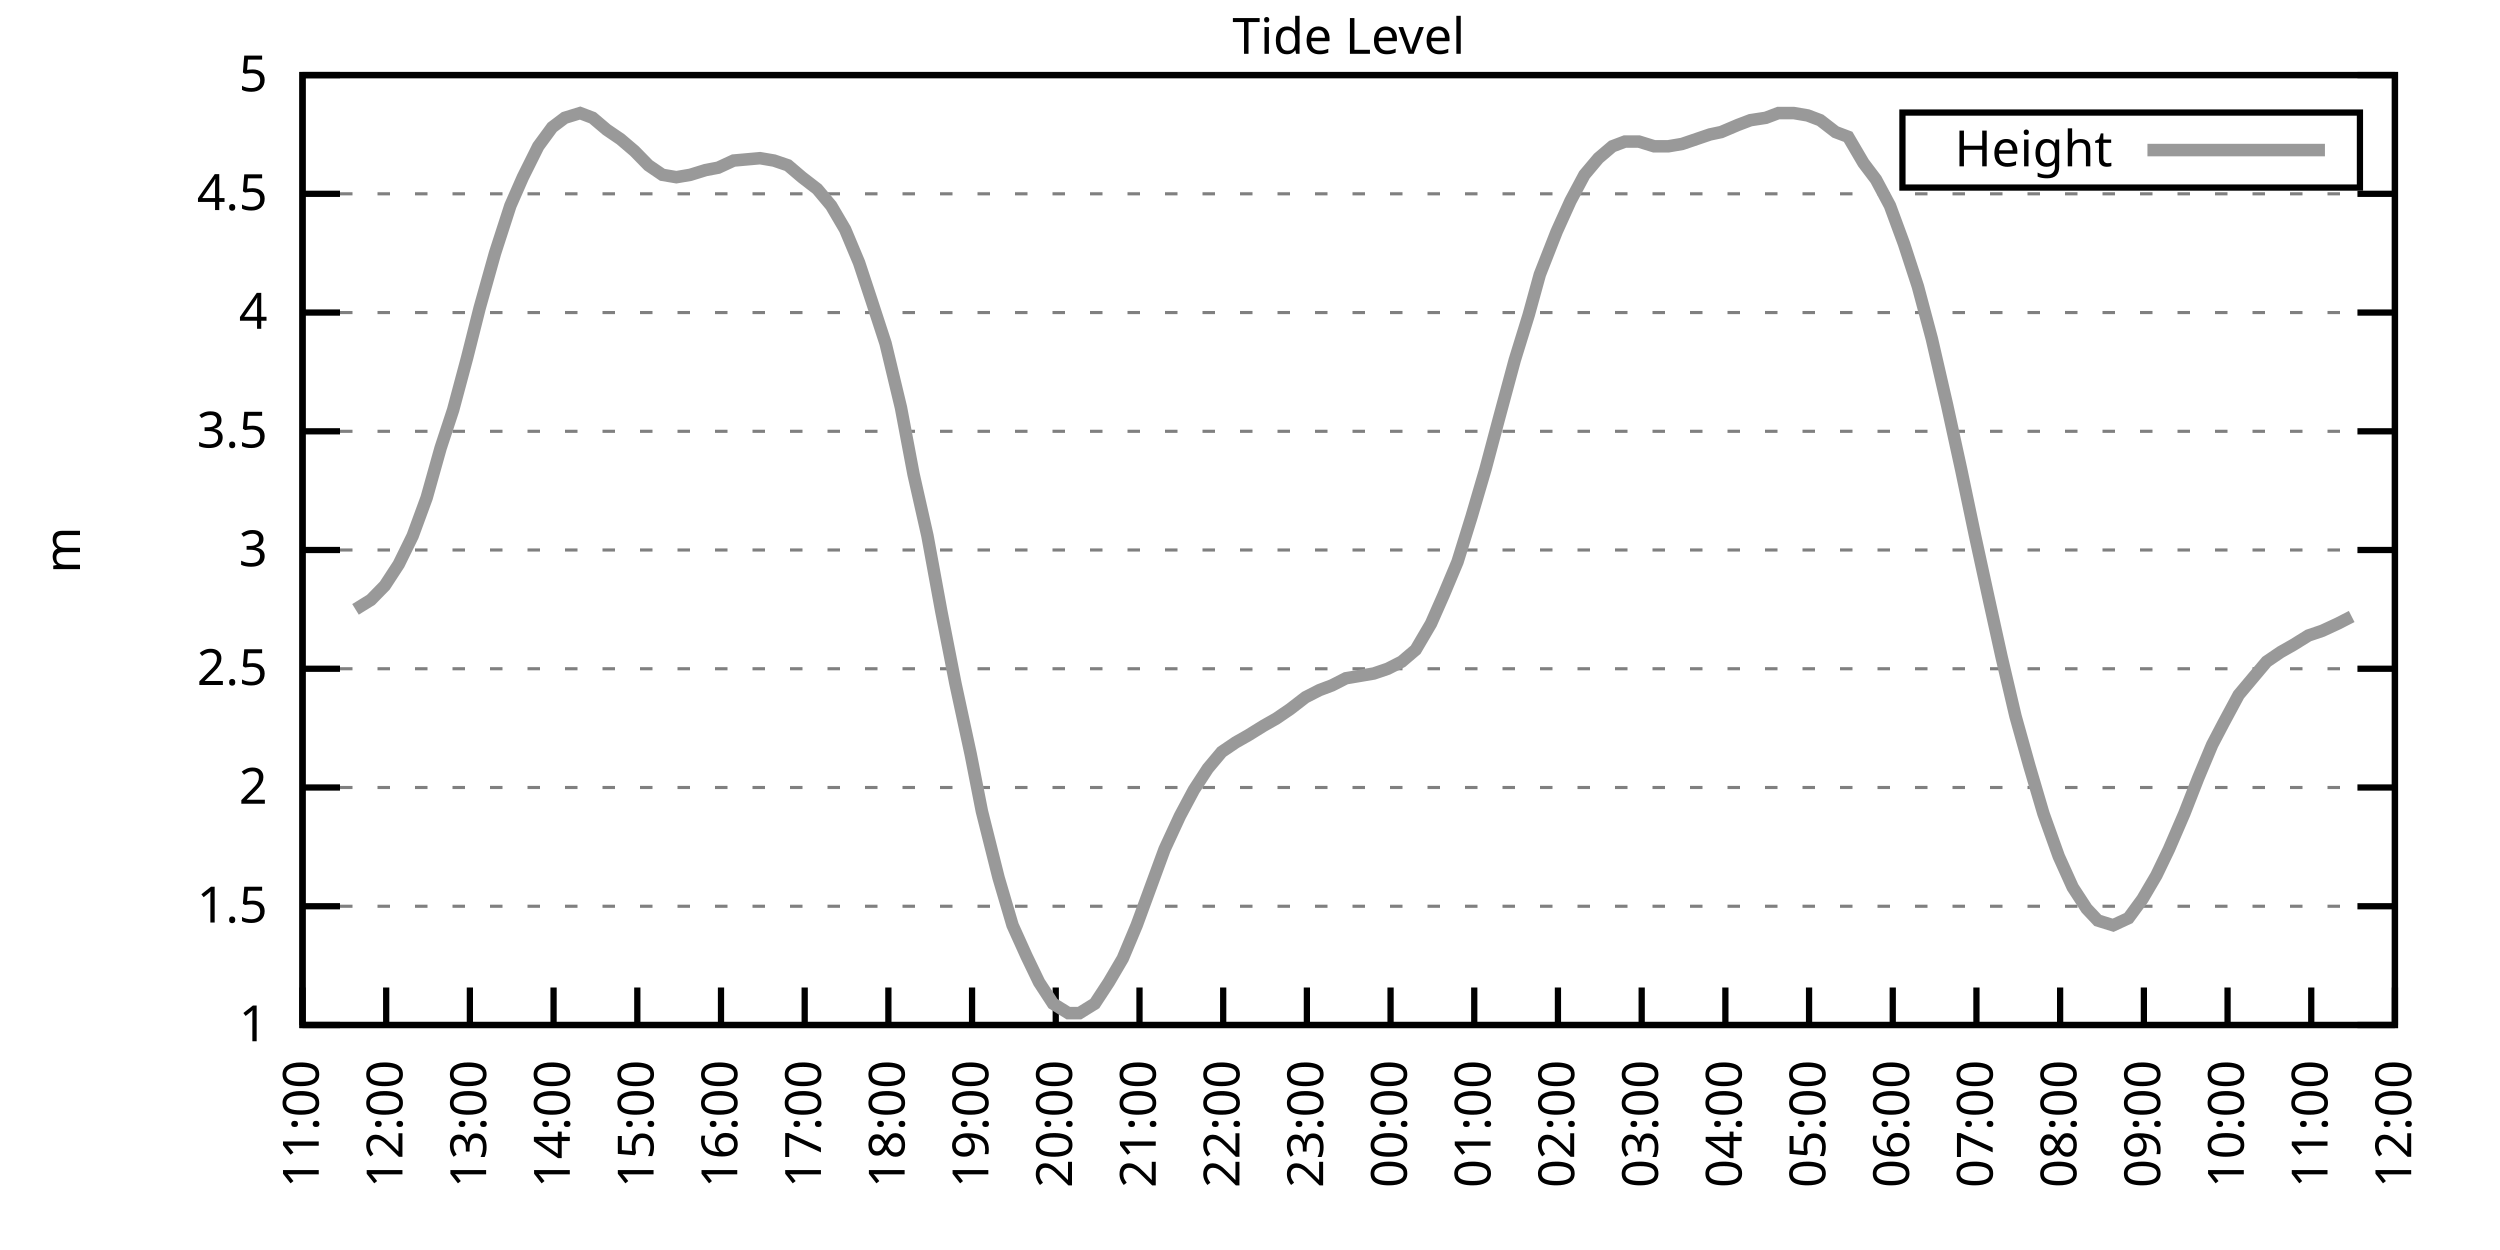
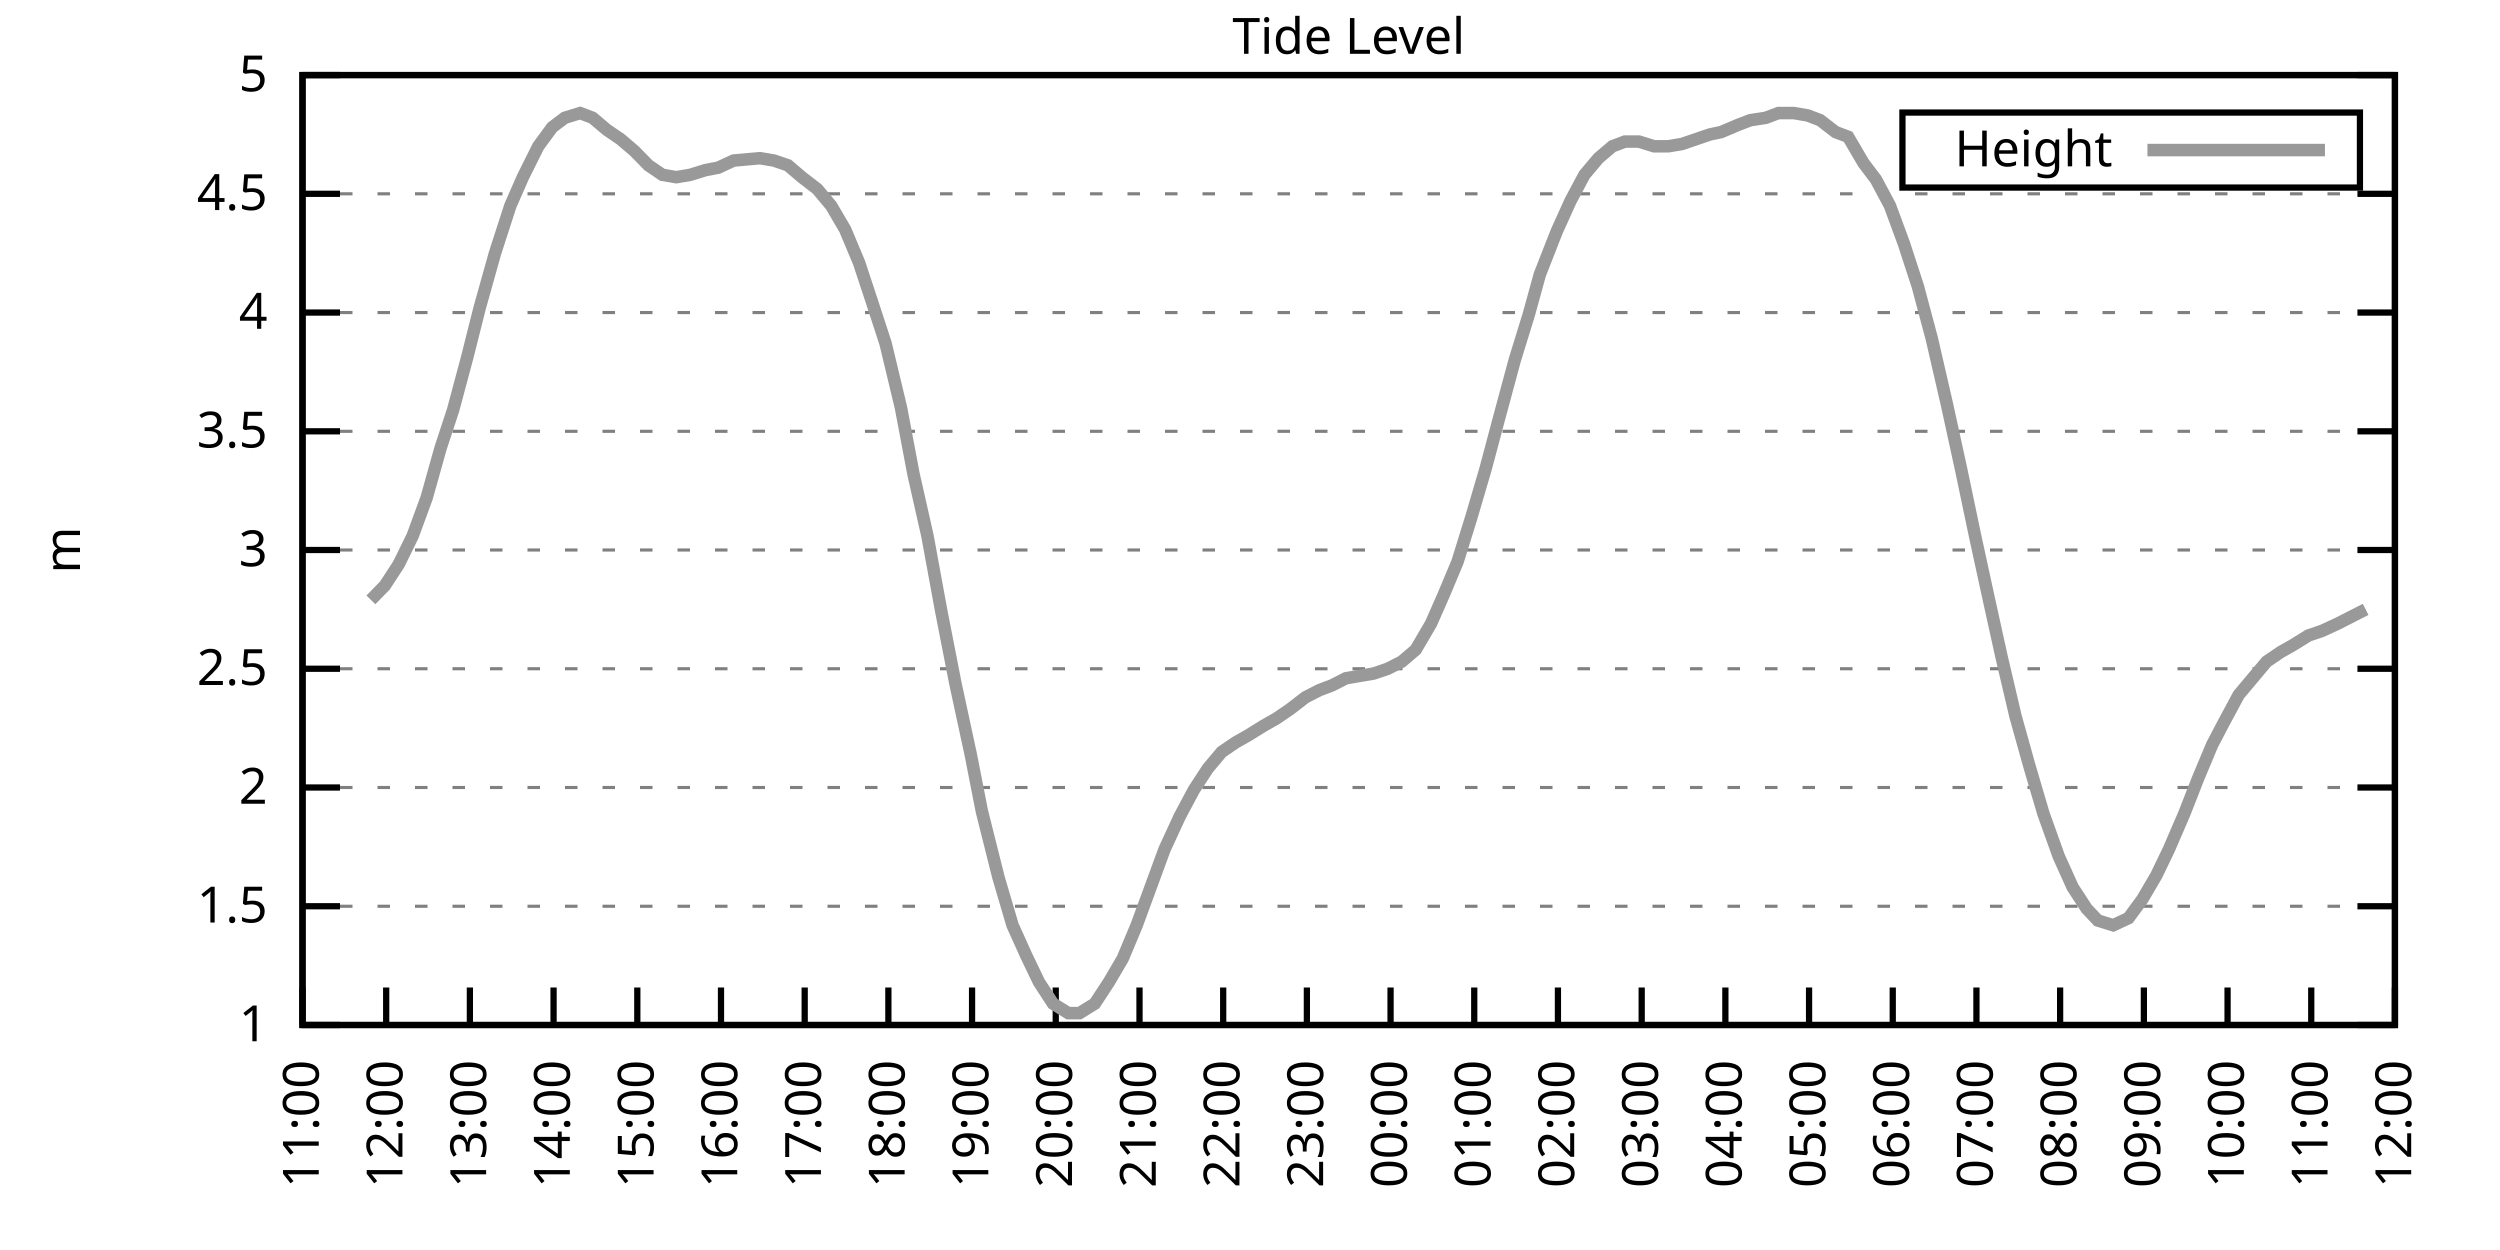
<svg xmlns="http://www.w3.org/2000/svg" xmlns:xlink="http://www.w3.org/1999/xlink" width="400" height="200" viewBox="0 0 400 200">
  <g id="gnuplot_canvas">
    <rect x="0" y="0" width="400" height="200" fill="none" />
    <defs>
      <circle id="gpDot" r="0.5" stroke-width="0.5" stroke="currentColor" />
      <path id="gpPt0" stroke-width="0.333" stroke="currentColor" d="M-1,0 h2 M0,-1 v2" />
      <path id="gpPt1" stroke-width="0.333" stroke="currentColor" d="M-1,-1 L1,1 M1,-1 L-1,1" />
      <path id="gpPt2" stroke-width="0.333" stroke="currentColor" d="M-1,0 L1,0 M0,-1 L0,1 M-1,-1 L1,1 M-1,1 L1,-1" />
      <rect id="gpPt3" stroke-width="0.333" stroke="currentColor" x="-1" y="-1" width="2" height="2" />
      <rect id="gpPt4" stroke-width="0.333" stroke="currentColor" fill="currentColor" x="-1" y="-1" width="2" height="2" />
      <circle id="gpPt5" stroke-width="0.333" stroke="currentColor" cx="0" cy="0" r="1" />
      <use xlink:href="#gpPt5" id="gpPt6" fill="currentColor" stroke="none" />
      <path id="gpPt7" stroke-width="0.333" stroke="currentColor" d="M0,-1.33 L-1.33,0.67 L1.33,0.67 z" />
      <use xlink:href="#gpPt7" id="gpPt8" fill="currentColor" stroke="none" />
      <use xlink:href="#gpPt7" id="gpPt9" stroke="currentColor" transform="rotate(180)" />
      <use xlink:href="#gpPt9" id="gpPt10" fill="currentColor" stroke="none" />
      <use xlink:href="#gpPt3" id="gpPt11" stroke="currentColor" transform="rotate(45)" />
      <use xlink:href="#gpPt11" id="gpPt12" fill="currentColor" stroke="none" />
      <path id="gpPt13" stroke-width="0.333" stroke="currentColor" d="M0,1.330 L1.265,0.411 L0.782,-1.067 L-0.782,-1.076 L-1.265,0.411 z" />
      <use xlink:href="#gpPt13" id="gpPt14" fill="currentColor" stroke="none" />
      <filter id="textbox" filterUnits="objectBoundingBox" x="0" y="0" height="1" width="1">
        <feFlood flood-color="white" flood-opacity="1" result="bgnd" />
        <feComposite in="SourceGraphic" in2="bgnd" operator="atop" />
      </filter>
      <filter id="greybox" filterUnits="objectBoundingBox" x="0" y="0" height="1" width="1">
        <feFlood flood-color="lightgrey" flood-opacity="1" result="grey" />
        <feComposite in="SourceGraphic" in2="grey" operator="atop" />
      </filter>
    </defs>
    <g fill="none" color="white" stroke="currentColor" stroke-width="1.00" stroke-linecap="butt" stroke-linejoin="miter">
</g>
    <g fill="none" color="black" stroke="currentColor" stroke-width="1.00" stroke-linecap="butt" stroke-linejoin="miter">
      <g stroke="none" shape-rendering="crispEdges">
        <polygon fill="rgb(255, 255, 255)" points="48.40,164.00 383.18,164.00 383.18,12.02 48.40,12.02 " />
      </g>
    </g>
    <g fill="none" color="black" stroke="currentColor" stroke-width="1.00" stroke-linecap="butt" stroke-linejoin="miter">
</g>
    <g fill="none" color="black" stroke="black" stroke-width="0.50" stroke-linecap="butt" stroke-linejoin="miter">
</g>
    <g fill="none" color="gray" stroke="currentColor" stroke-width="0.50" stroke-linecap="butt" stroke-linejoin="miter">
      <path stroke="gray" stroke-dasharray="2,4" class="gridline" d="M48.40,164.00 L383.19,164.00  " />
    </g>
    <g fill="none" color="gray" stroke="gray" stroke-width="1.00" stroke-linecap="butt" stroke-linejoin="miter">
</g>
    <g fill="none" color="black" stroke="currentColor" stroke-width="1.00" stroke-linecap="butt" stroke-linejoin="miter">
      <path stroke="black" d="M48.40,164.00 L54.40,164.00 M383.19,164.00 L377.19,164.00  " />
      <g transform="translate(42.80,166.60)" stroke="none" fill="black" font-family="Sans" font-size="8.00" text-anchor="end">
        <text>
          <tspan font-family="Sans"> 1</tspan>
        </text>
      </g>
    </g>
    <g fill="none" color="black" stroke="currentColor" stroke-width="1.00" stroke-linecap="butt" stroke-linejoin="miter">
</g>
    <g fill="none" color="black" stroke="black" stroke-width="0.50" stroke-linecap="butt" stroke-linejoin="miter">
</g>
    <g fill="none" color="gray" stroke="currentColor" stroke-width="0.50" stroke-linecap="butt" stroke-linejoin="miter">
      <path stroke="gray" stroke-dasharray="2,4" class="gridline" d="M48.40,145.00 L383.19,145.00  " />
    </g>
    <g fill="none" color="gray" stroke="gray" stroke-width="1.00" stroke-linecap="butt" stroke-linejoin="miter">
</g>
    <g fill="none" color="black" stroke="currentColor" stroke-width="1.00" stroke-linecap="butt" stroke-linejoin="miter">
      <path stroke="black" d="M48.40,145.00 L54.40,145.00 M383.19,145.00 L377.19,145.00  " />
      <g transform="translate(42.80,147.60)" stroke="none" fill="black" font-family="Sans" font-size="8.00" text-anchor="end">
        <text>
          <tspan font-family="Sans"> 1.5</tspan>
        </text>
      </g>
    </g>
    <g fill="none" color="black" stroke="currentColor" stroke-width="1.00" stroke-linecap="butt" stroke-linejoin="miter">
</g>
    <g fill="none" color="black" stroke="black" stroke-width="0.50" stroke-linecap="butt" stroke-linejoin="miter">
</g>
    <g fill="none" color="gray" stroke="currentColor" stroke-width="0.50" stroke-linecap="butt" stroke-linejoin="miter">
      <path stroke="gray" stroke-dasharray="2,4" class="gridline" d="M48.40,126.00 L383.19,126.00  " />
    </g>
    <g fill="none" color="gray" stroke="gray" stroke-width="1.00" stroke-linecap="butt" stroke-linejoin="miter">
</g>
    <g fill="none" color="black" stroke="currentColor" stroke-width="1.00" stroke-linecap="butt" stroke-linejoin="miter">
      <path stroke="black" d="M48.40,126.00 L54.40,126.00 M383.19,126.00 L377.19,126.00  " />
      <g transform="translate(42.80,128.60)" stroke="none" fill="black" font-family="Sans" font-size="8.00" text-anchor="end">
        <text>
          <tspan font-family="Sans"> 2</tspan>
        </text>
      </g>
    </g>
    <g fill="none" color="black" stroke="currentColor" stroke-width="1.00" stroke-linecap="butt" stroke-linejoin="miter">
</g>
    <g fill="none" color="black" stroke="black" stroke-width="0.50" stroke-linecap="butt" stroke-linejoin="miter">
</g>
    <g fill="none" color="gray" stroke="currentColor" stroke-width="0.50" stroke-linecap="butt" stroke-linejoin="miter">
      <path stroke="gray" stroke-dasharray="2,4" class="gridline" d="M48.40,107.00 L383.19,107.00  " />
    </g>
    <g fill="none" color="gray" stroke="gray" stroke-width="1.00" stroke-linecap="butt" stroke-linejoin="miter">
</g>
    <g fill="none" color="black" stroke="currentColor" stroke-width="1.00" stroke-linecap="butt" stroke-linejoin="miter">
      <path stroke="black" d="M48.40,107.00 L54.40,107.00 M383.19,107.00 L377.19,107.00  " />
      <g transform="translate(42.80,109.60)" stroke="none" fill="black" font-family="Sans" font-size="8.00" text-anchor="end">
        <text>
          <tspan font-family="Sans"> 2.5</tspan>
        </text>
      </g>
    </g>
    <g fill="none" color="black" stroke="currentColor" stroke-width="1.00" stroke-linecap="butt" stroke-linejoin="miter">
</g>
    <g fill="none" color="black" stroke="black" stroke-width="0.50" stroke-linecap="butt" stroke-linejoin="miter">
</g>
    <g fill="none" color="gray" stroke="currentColor" stroke-width="0.50" stroke-linecap="butt" stroke-linejoin="miter">
      <path stroke="gray" stroke-dasharray="2,4" class="gridline" d="M48.40,88.00 L383.19,88.00  " />
    </g>
    <g fill="none" color="gray" stroke="gray" stroke-width="1.00" stroke-linecap="butt" stroke-linejoin="miter">
</g>
    <g fill="none" color="black" stroke="currentColor" stroke-width="1.00" stroke-linecap="butt" stroke-linejoin="miter">
      <path stroke="black" d="M48.40,88.00 L54.40,88.00 M383.19,88.00 L377.19,88.00  " />
      <g transform="translate(42.80,90.60)" stroke="none" fill="black" font-family="Sans" font-size="8.00" text-anchor="end">
        <text>
          <tspan font-family="Sans"> 3</tspan>
        </text>
      </g>
    </g>
    <g fill="none" color="black" stroke="currentColor" stroke-width="1.00" stroke-linecap="butt" stroke-linejoin="miter">
</g>
    <g fill="none" color="black" stroke="black" stroke-width="0.50" stroke-linecap="butt" stroke-linejoin="miter">
</g>
    <g fill="none" color="gray" stroke="currentColor" stroke-width="0.50" stroke-linecap="butt" stroke-linejoin="miter">
      <path stroke="gray" stroke-dasharray="2,4" class="gridline" d="M48.40,69.01 L383.19,69.01  " />
    </g>
    <g fill="none" color="gray" stroke="gray" stroke-width="1.00" stroke-linecap="butt" stroke-linejoin="miter">
</g>
    <g fill="none" color="black" stroke="currentColor" stroke-width="1.00" stroke-linecap="butt" stroke-linejoin="miter">
      <path stroke="black" d="M48.40,69.01 L54.40,69.01 M383.19,69.01 L377.19,69.01  " />
      <g transform="translate(42.80,71.61)" stroke="none" fill="black" font-family="Sans" font-size="8.00" text-anchor="end">
        <text>
          <tspan font-family="Sans"> 3.5</tspan>
        </text>
      </g>
    </g>
    <g fill="none" color="black" stroke="currentColor" stroke-width="1.00" stroke-linecap="butt" stroke-linejoin="miter">
</g>
    <g fill="none" color="black" stroke="black" stroke-width="0.50" stroke-linecap="butt" stroke-linejoin="miter">
</g>
    <g fill="none" color="gray" stroke="currentColor" stroke-width="0.50" stroke-linecap="butt" stroke-linejoin="miter">
      <path stroke="gray" stroke-dasharray="2,4" class="gridline" d="M48.40,50.01 L383.19,50.01  " />
    </g>
    <g fill="none" color="gray" stroke="gray" stroke-width="1.00" stroke-linecap="butt" stroke-linejoin="miter">
</g>
    <g fill="none" color="black" stroke="currentColor" stroke-width="1.00" stroke-linecap="butt" stroke-linejoin="miter">
      <path stroke="black" d="M48.40,50.01 L54.40,50.01 M383.19,50.01 L377.19,50.01  " />
      <g transform="translate(42.80,52.61)" stroke="none" fill="black" font-family="Sans" font-size="8.00" text-anchor="end">
        <text>
          <tspan font-family="Sans"> 4</tspan>
        </text>
      </g>
    </g>
    <g fill="none" color="black" stroke="currentColor" stroke-width="1.00" stroke-linecap="butt" stroke-linejoin="miter">
</g>
    <g fill="none" color="black" stroke="black" stroke-width="0.50" stroke-linecap="butt" stroke-linejoin="miter">
</g>
    <g fill="none" color="gray" stroke="currentColor" stroke-width="0.50" stroke-linecap="butt" stroke-linejoin="miter">
      <path stroke="gray" stroke-dasharray="2,4" class="gridline" d="M48.40,31.01 L383.19,31.01  " />
    </g>
    <g fill="none" color="gray" stroke="gray" stroke-width="1.00" stroke-linecap="butt" stroke-linejoin="miter">
</g>
    <g fill="none" color="black" stroke="currentColor" stroke-width="1.00" stroke-linecap="butt" stroke-linejoin="miter">
      <path stroke="black" d="M48.40,31.01 L54.40,31.01 M383.19,31.01 L377.19,31.01  " />
      <g transform="translate(42.80,33.61)" stroke="none" fill="black" font-family="Sans" font-size="8.00" text-anchor="end">
        <text>
          <tspan font-family="Sans"> 4.5</tspan>
        </text>
      </g>
    </g>
    <g fill="none" color="black" stroke="currentColor" stroke-width="1.00" stroke-linecap="butt" stroke-linejoin="miter">
</g>
    <g fill="none" color="black" stroke="black" stroke-width="0.50" stroke-linecap="butt" stroke-linejoin="miter">
</g>
    <g fill="none" color="gray" stroke="currentColor" stroke-width="0.50" stroke-linecap="butt" stroke-linejoin="miter">
      <path stroke="gray" stroke-dasharray="2,4" class="gridline" d="M48.40,12.01 L383.19,12.01  " />
    </g>
    <g fill="none" color="gray" stroke="gray" stroke-width="1.00" stroke-linecap="butt" stroke-linejoin="miter">
</g>
    <g fill="none" color="black" stroke="currentColor" stroke-width="1.00" stroke-linecap="butt" stroke-linejoin="miter">
      <path stroke="black" d="M48.40,12.01 L54.40,12.01 M383.19,12.01 L377.19,12.01  " />
      <g transform="translate(42.80,14.61)" stroke="none" fill="black" font-family="Sans" font-size="8.00" text-anchor="end">
        <text>
          <tspan font-family="Sans"> 5</tspan>
        </text>
      </g>
    </g>
    <g fill="none" color="black" stroke="currentColor" stroke-width="1.00" stroke-linecap="butt" stroke-linejoin="miter">
      <path stroke="black" d="M48.40,164.00 L48.40,158.00  " />
      <g transform="translate(51.00,169.60) rotate(270.00)" stroke="none" fill="black" font-family="Sans" font-size="8.00" text-anchor="end">
        <text>
          <tspan font-family="Sans">11:00</tspan>
        </text>
      </g>
    </g>
    <g fill="none" color="black" stroke="currentColor" stroke-width="1.00" stroke-linecap="butt" stroke-linejoin="miter">
      <path stroke="black" d="M61.79,164.00 L61.79,158.00  " />
      <g transform="translate(64.39,169.60) rotate(270.00)" stroke="none" fill="black" font-family="Sans" font-size="8.00" text-anchor="end">
        <text>
          <tspan font-family="Sans">12:00</tspan>
        </text>
      </g>
    </g>
    <g fill="none" color="black" stroke="currentColor" stroke-width="1.00" stroke-linecap="butt" stroke-linejoin="miter">
      <path stroke="black" d="M75.18,164.00 L75.18,158.00  " />
      <g transform="translate(77.78,169.60) rotate(270.00)" stroke="none" fill="black" font-family="Sans" font-size="8.00" text-anchor="end">
        <text>
          <tspan font-family="Sans">13:00</tspan>
        </text>
      </g>
    </g>
    <g fill="none" color="black" stroke="currentColor" stroke-width="1.00" stroke-linecap="butt" stroke-linejoin="miter">
      <path stroke="black" d="M88.57,164.00 L88.57,158.00  " />
      <g transform="translate(91.17,169.60) rotate(270.00)" stroke="none" fill="black" font-family="Sans" font-size="8.00" text-anchor="end">
        <text>
          <tspan font-family="Sans">14:00</tspan>
        </text>
      </g>
    </g>
    <g fill="none" color="black" stroke="currentColor" stroke-width="1.00" stroke-linecap="butt" stroke-linejoin="miter">
      <path stroke="black" d="M101.97,164.00 L101.97,158.00  " />
      <g transform="translate(104.57,169.60) rotate(270.00)" stroke="none" fill="black" font-family="Sans" font-size="8.00" text-anchor="end">
        <text>
          <tspan font-family="Sans">15:00</tspan>
        </text>
      </g>
    </g>
    <g fill="none" color="black" stroke="currentColor" stroke-width="1.00" stroke-linecap="butt" stroke-linejoin="miter">
      <path stroke="black" d="M115.36,164.00 L115.36,158.00  " />
      <g transform="translate(117.96,169.60) rotate(270.00)" stroke="none" fill="black" font-family="Sans" font-size="8.00" text-anchor="end">
        <text>
          <tspan font-family="Sans">16:00</tspan>
        </text>
      </g>
    </g>
    <g fill="none" color="black" stroke="currentColor" stroke-width="1.00" stroke-linecap="butt" stroke-linejoin="miter">
      <path stroke="black" d="M128.75,164.00 L128.75,158.00  " />
      <g transform="translate(131.35,169.60) rotate(270.00)" stroke="none" fill="black" font-family="Sans" font-size="8.00" text-anchor="end">
        <text>
          <tspan font-family="Sans">17:00</tspan>
        </text>
      </g>
    </g>
    <g fill="none" color="black" stroke="currentColor" stroke-width="1.00" stroke-linecap="butt" stroke-linejoin="miter">
      <path stroke="black" d="M142.14,164.00 L142.14,158.00  " />
      <g transform="translate(144.74,169.60) rotate(270.00)" stroke="none" fill="black" font-family="Sans" font-size="8.00" text-anchor="end">
        <text>
          <tspan font-family="Sans">18:00</tspan>
        </text>
      </g>
    </g>
    <g fill="none" color="black" stroke="currentColor" stroke-width="1.00" stroke-linecap="butt" stroke-linejoin="miter">
      <path stroke="black" d="M155.53,164.00 L155.53,158.00  " />
      <g transform="translate(158.13,169.60) rotate(270.00)" stroke="none" fill="black" font-family="Sans" font-size="8.00" text-anchor="end">
        <text>
          <tspan font-family="Sans">19:00</tspan>
        </text>
      </g>
    </g>
    <g fill="none" color="black" stroke="currentColor" stroke-width="1.00" stroke-linecap="butt" stroke-linejoin="miter">
      <path stroke="black" d="M168.92,164.00 L168.92,158.00  " />
      <g transform="translate(171.52,169.60) rotate(270.00)" stroke="none" fill="black" font-family="Sans" font-size="8.00" text-anchor="end">
        <text>
          <tspan font-family="Sans">20:00</tspan>
        </text>
      </g>
    </g>
    <g fill="none" color="black" stroke="currentColor" stroke-width="1.00" stroke-linecap="butt" stroke-linejoin="miter">
      <path stroke="black" d="M182.32,164.00 L182.32,158.00  " />
      <g transform="translate(184.92,169.60) rotate(270.00)" stroke="none" fill="black" font-family="Sans" font-size="8.00" text-anchor="end">
        <text>
          <tspan font-family="Sans">21:00</tspan>
        </text>
      </g>
    </g>
    <g fill="none" color="black" stroke="currentColor" stroke-width="1.00" stroke-linecap="butt" stroke-linejoin="miter">
      <path stroke="black" d="M195.71,164.00 L195.71,158.00  " />
      <g transform="translate(198.31,169.60) rotate(270.00)" stroke="none" fill="black" font-family="Sans" font-size="8.00" text-anchor="end">
        <text>
          <tspan font-family="Sans">22:00</tspan>
        </text>
      </g>
    </g>
    <g fill="none" color="black" stroke="currentColor" stroke-width="1.00" stroke-linecap="butt" stroke-linejoin="miter">
      <path stroke="black" d="M209.10,164.00 L209.10,158.00  " />
      <g transform="translate(211.70,169.60) rotate(270.00)" stroke="none" fill="black" font-family="Sans" font-size="8.00" text-anchor="end">
        <text>
          <tspan font-family="Sans">23:00</tspan>
        </text>
      </g>
    </g>
    <g fill="none" color="black" stroke="currentColor" stroke-width="1.00" stroke-linecap="butt" stroke-linejoin="miter">
      <path stroke="black" d="M222.49,164.00 L222.49,158.00  " />
      <g transform="translate(225.09,169.60) rotate(270.00)" stroke="none" fill="black" font-family="Sans" font-size="8.00" text-anchor="end">
        <text>
          <tspan font-family="Sans">00:00</tspan>
        </text>
      </g>
    </g>
    <g fill="none" color="black" stroke="currentColor" stroke-width="1.00" stroke-linecap="butt" stroke-linejoin="miter">
      <path stroke="black" d="M235.88,164.00 L235.88,158.00  " />
      <g transform="translate(238.48,169.60) rotate(270.00)" stroke="none" fill="black" font-family="Sans" font-size="8.00" text-anchor="end">
        <text>
          <tspan font-family="Sans">01:00</tspan>
        </text>
      </g>
    </g>
    <g fill="none" color="black" stroke="currentColor" stroke-width="1.00" stroke-linecap="butt" stroke-linejoin="miter">
      <path stroke="black" d="M249.27,164.00 L249.27,158.00  " />
      <g transform="translate(251.87,169.60) rotate(270.00)" stroke="none" fill="black" font-family="Sans" font-size="8.00" text-anchor="end">
        <text>
          <tspan font-family="Sans">02:00</tspan>
        </text>
      </g>
    </g>
    <g fill="none" color="black" stroke="currentColor" stroke-width="1.00" stroke-linecap="butt" stroke-linejoin="miter">
      <path stroke="black" d="M262.67,164.00 L262.67,158.00  " />
      <g transform="translate(265.27,169.60) rotate(270.00)" stroke="none" fill="black" font-family="Sans" font-size="8.00" text-anchor="end">
        <text>
          <tspan font-family="Sans">03:00</tspan>
        </text>
      </g>
    </g>
    <g fill="none" color="black" stroke="currentColor" stroke-width="1.00" stroke-linecap="butt" stroke-linejoin="miter">
      <path stroke="black" d="M276.06,164.00 L276.06,158.00  " />
      <g transform="translate(278.66,169.60) rotate(270.00)" stroke="none" fill="black" font-family="Sans" font-size="8.00" text-anchor="end">
        <text>
          <tspan font-family="Sans">04:00</tspan>
        </text>
      </g>
    </g>
    <g fill="none" color="black" stroke="currentColor" stroke-width="1.00" stroke-linecap="butt" stroke-linejoin="miter">
      <path stroke="black" d="M289.45,164.00 L289.45,158.00  " />
      <g transform="translate(292.05,169.60) rotate(270.00)" stroke="none" fill="black" font-family="Sans" font-size="8.00" text-anchor="end">
        <text>
          <tspan font-family="Sans">05:00</tspan>
        </text>
      </g>
    </g>
    <g fill="none" color="black" stroke="currentColor" stroke-width="1.00" stroke-linecap="butt" stroke-linejoin="miter">
      <path stroke="black" d="M302.84,164.00 L302.84,158.00  " />
      <g transform="translate(305.44,169.60) rotate(270.00)" stroke="none" fill="black" font-family="Sans" font-size="8.00" text-anchor="end">
        <text>
          <tspan font-family="Sans">06:00</tspan>
        </text>
      </g>
    </g>
    <g fill="none" color="black" stroke="currentColor" stroke-width="1.00" stroke-linecap="butt" stroke-linejoin="miter">
      <path stroke="black" d="M316.23,164.00 L316.23,158.00  " />
      <g transform="translate(318.83,169.60) rotate(270.00)" stroke="none" fill="black" font-family="Sans" font-size="8.00" text-anchor="end">
        <text>
          <tspan font-family="Sans">07:00</tspan>
        </text>
      </g>
    </g>
    <g fill="none" color="black" stroke="currentColor" stroke-width="1.00" stroke-linecap="butt" stroke-linejoin="miter">
      <path stroke="black" d="M329.62,164.00 L329.62,158.00  " />
      <g transform="translate(332.22,169.60) rotate(270.00)" stroke="none" fill="black" font-family="Sans" font-size="8.00" text-anchor="end">
        <text>
          <tspan font-family="Sans">08:00</tspan>
        </text>
      </g>
    </g>
    <g fill="none" color="black" stroke="currentColor" stroke-width="1.00" stroke-linecap="butt" stroke-linejoin="miter">
      <path stroke="black" d="M343.02,164.00 L343.02,158.00  " />
      <g transform="translate(345.62,169.60) rotate(270.00)" stroke="none" fill="black" font-family="Sans" font-size="8.00" text-anchor="end">
        <text>
          <tspan font-family="Sans">09:00</tspan>
        </text>
      </g>
    </g>
    <g fill="none" color="black" stroke="currentColor" stroke-width="1.00" stroke-linecap="butt" stroke-linejoin="miter">
      <path stroke="black" d="M356.41,164.00 L356.41,158.00  " />
      <g transform="translate(359.01,169.60) rotate(270.00)" stroke="none" fill="black" font-family="Sans" font-size="8.00" text-anchor="end">
        <text>
          <tspan font-family="Sans">10:00</tspan>
        </text>
      </g>
    </g>
    <g fill="none" color="black" stroke="currentColor" stroke-width="1.00" stroke-linecap="butt" stroke-linejoin="miter">
      <path stroke="black" d="M369.80,164.00 L369.80,158.00  " />
      <g transform="translate(372.40,169.60) rotate(270.00)" stroke="none" fill="black" font-family="Sans" font-size="8.00" text-anchor="end">
        <text>
          <tspan font-family="Sans">11:00</tspan>
        </text>
      </g>
    </g>
    <g fill="none" color="black" stroke="currentColor" stroke-width="1.00" stroke-linecap="butt" stroke-linejoin="miter">
      <path stroke="black" d="M383.19,164.00 L383.19,158.00  " />
      <g transform="translate(385.79,169.60) rotate(270.00)" stroke="none" fill="black" font-family="Sans" font-size="8.00" text-anchor="end">
        <text>
          <tspan font-family="Sans">12:00</tspan>
        </text>
      </g>
    </g>
    <g fill="none" color="black" stroke="currentColor" stroke-width="1.00" stroke-linecap="butt" stroke-linejoin="miter">
</g>
    <g fill="none" color="black" stroke="currentColor" stroke-width="1.00" stroke-linecap="butt" stroke-linejoin="miter">
      <path stroke="black" d="M48.40,12.01 L48.40,164.00 L383.19,164.00 L383.19,12.01 L48.40,12.01 Z  " />
    </g>
    <g fill="none" color="black" stroke="currentColor" stroke-width="1.00" stroke-linecap="butt" stroke-linejoin="miter">
</g>
    <g fill="none" color="black" stroke="currentColor" stroke-width="1.00" stroke-linecap="butt" stroke-linejoin="miter">
      <path stroke="black" d="M304.39,30.01 L304.39,18.01 L377.59,18.01 L377.59,30.01 L304.39,30.01 Z  " />
    </g>
    <g id="Tide_level_plot_1">
      <g fill="none" color="white" stroke="black" stroke-width="2.00" stroke-linecap="butt" stroke-linejoin="miter">
</g>
      <g fill="none" color="black" stroke="currentColor" stroke-width="2.00" stroke-linecap="butt" stroke-linejoin="miter">
        <g transform="translate(337.99,26.61)" stroke="none" fill="black" font-family="Sans" font-size="8.00" text-anchor="end">
          <text>
            <tspan font-family="Sans">Height</tspan>
          </text>
        </g>
      </g>
      <g fill="none" color="black" stroke="currentColor" stroke-width="2.00" stroke-linecap="butt" stroke-linejoin="miter">
-         <path stroke="rgb(153, 153, 153)" d="M343.59,24.01 L371.99,24.01 M56.88,97.50 L59.34,95.98 L61.57,93.70 L63.80,90.28 L66.03,85.73 L68.26,79.65   L70.50,71.67 L72.50,65.59 L74.74,57.23 L76.75,49.25 L79.20,40.51 L81.66,32.91 L83.66,28.35 L86.12,23.41   L88.35,20.37 L90.36,18.85 L92.82,18.09 L94.82,18.85 L97.06,20.75 L99.29,22.27 L101.52,24.17 L103.75,26.45   L105.98,27.97 L108.22,28.35 L110.45,27.97 L112.90,27.21 L114.91,26.83 L117.37,25.69 L121.61,25.31 L123.84,25.69   L126.07,26.45 L128.30,28.35 L130.76,30.25 L132.99,32.91 L135.22,36.71 L137.45,42.03 L139.46,48.11 L141.69,54.95   L144.15,65.21 L146.16,75.85 L148.39,85.73 L150.62,97.88 L152.85,109.28 L155.31,120.68 L157.10,129.80 L159.77,140.44   L162.01,148.04 L164.24,152.98 L166.25,157.16 L168.48,160.58 L170.93,162.10 L172.72,162.10 L175.17,160.58 L177.41,157.16   L179.64,153.36 L181.87,148.04 L184.10,141.96 L186.33,135.88 L188.79,130.56 L191.02,126.38 L193.25,122.96 L195.48,120.30   L197.72,118.78 L199.73,117.64 L202.18,116.12 L204.19,114.98 L206.42,113.46 L208.88,111.56 L211.11,110.42 L213.12,109.66   L215.35,108.52 L217.58,108.14 L219.81,107.76 L222.04,107.00 L224.28,105.86 L226.51,103.96 L228.96,99.78 L230.97,95.22   L233.20,89.90 L235.44,82.69 L237.67,75.09 L239.90,66.73 L242.36,57.61 L244.59,50.39 L246.37,43.93 L249.05,37.09   L251.28,32.15 L253.51,27.97 L255.75,25.31 L257.98,23.41 L259.99,22.65 L262.22,22.65 L264.67,23.41 L266.91,23.41   L269.14,23.03 L271.37,22.27 L273.60,21.51 L275.39,21.13 L278.07,19.99 L280.07,19.23 L282.53,18.85 L284.54,18.09   L286.99,18.09 L289.23,18.47 L291.23,19.23 L293.69,21.13 L295.70,21.89 L298.15,26.07 L300.16,28.73 L302.39,32.91   L304.63,38.99 L306.86,45.83 L309.09,54.19 L311.54,64.83 L313.78,75.09 L316.01,85.73 L318.24,95.98 L320.25,105.10   L322.48,114.60 L324.71,122.58 L326.95,130.18 L329.40,137.02 L331.63,141.96 L333.86,145.38 L335.65,147.28 L338.10,148.04   L340.56,146.90 L342.79,143.86 L345.02,140.06 L347.03,135.88 L349.49,130.18 L351.72,124.48 L353.95,119.16 L355.74,115.74   L358.19,111.18 L360.42,108.52 L362.66,105.86 L364.89,104.34 L366.90,103.20 L369.35,101.68 L371.58,100.92 L374.04,99.78   L376.27,98.64  " />
+         <path stroke="rgb(153, 153, 153)" d="M343.59,24.01 L371.99,24.01 M59.34,95.98 L61.57,93.70 L63.80,90.28 L66.03,85.73 L68.26,79.65 L70.50,71.67   L72.50,65.59 L74.74,57.23 L76.75,49.25 L79.20,40.51 L81.66,32.91 L83.66,28.35 L86.12,23.41 L88.35,20.37   L90.36,18.85 L92.82,18.09 L94.82,18.85 L97.06,20.75 L99.29,22.27 L101.52,24.17 L103.75,26.45 L105.98,27.97   L108.22,28.35 L110.45,27.97 L112.90,27.21 L114.91,26.83 L117.37,25.69 L121.61,25.31 L123.84,25.69 L126.07,26.45   L128.30,28.35 L130.76,30.25 L132.99,32.91 L135.22,36.71 L137.45,42.03 L139.46,48.11 L141.69,54.95 L144.15,65.21   L146.16,75.85 L148.39,85.73 L150.62,97.88 L152.85,109.28 L155.31,120.68 L157.10,129.80 L159.77,140.44 L162.01,148.04   L164.24,152.98 L166.25,157.16 L168.48,160.58 L170.93,162.10 L172.72,162.10 L175.17,160.58 L177.41,157.16 L179.64,153.36   L181.87,148.04 L184.10,141.96 L186.33,135.88 L188.79,130.56 L191.02,126.38 L193.25,122.96 L195.48,120.30 L197.72,118.78   L199.73,117.64 L202.18,116.12 L204.19,114.98 L206.42,113.46 L208.88,111.56 L211.11,110.42 L213.12,109.66 L215.35,108.52   L217.58,108.14 L219.81,107.76 L222.04,107.00 L224.28,105.86 L226.51,103.96 L228.96,99.78 L230.97,95.22 L233.20,89.90   L235.44,82.69 L237.67,75.09 L239.90,66.73 L242.36,57.61 L244.59,50.39 L246.37,43.93 L249.05,37.09 L251.28,32.15   L253.51,27.97 L255.75,25.31 L257.98,23.41 L259.99,22.65 L262.22,22.65 L264.67,23.41 L266.91,23.41 L269.14,23.03   L271.37,22.27 L273.60,21.51 L275.39,21.13 L278.07,19.99 L280.07,19.23 L282.53,18.85 L284.54,18.09 L286.99,18.09   L289.23,18.47 L291.23,19.23 L293.69,21.13 L295.70,21.89 L298.15,26.07 L300.16,28.73 L302.39,32.91 L304.63,38.99   L306.86,45.83 L309.09,54.19 L311.54,64.83 L313.78,75.09 L316.01,85.73 L318.24,95.98 L320.25,105.10 L322.48,114.60   L324.71,122.58 L326.95,130.18 L329.40,137.02 L331.63,141.96 L333.86,145.38 L335.65,147.28 L338.10,148.04 L340.56,146.90   L342.79,143.86 L345.02,140.06 L347.03,135.88 L349.49,130.18 L351.72,124.48 L353.95,119.16 L355.74,115.74 L358.19,111.18   L360.42,108.52 L362.66,105.86 L364.89,104.34 L366.90,103.20 L369.35,101.68 L371.58,100.92 L374.04,99.78 L376.27,98.64   L378.50,97.50  " />
      </g>
    </g>
    <g fill="none" color="black" stroke="currentColor" stroke-width="2.00" stroke-linecap="butt" stroke-linejoin="miter">
</g>
    <g fill="none" color="black" stroke="black" stroke-width="1.00" stroke-linecap="butt" stroke-linejoin="miter">
</g>
    <g fill="none" color="black" stroke="currentColor" stroke-width="1.00" stroke-linecap="butt" stroke-linejoin="miter">
      <path stroke="black" d="M48.40,12.01 L48.40,164.00 L383.19,164.00 L383.19,12.01 L48.40,12.01 Z  " />
      <g transform="translate(12.80,88.01) rotate(270.00)" stroke="none" fill="black" font-family="Sans" font-size="8.00" text-anchor="middle">
        <text>
          <tspan font-family="Sans">m</tspan>
        </text>
      </g>
    </g>
    <g fill="none" color="black" stroke="currentColor" stroke-width="1.00" stroke-linecap="butt" stroke-linejoin="miter">
</g>
    <g fill="none" color="black" stroke="currentColor" stroke-width="1.00" stroke-linecap="butt" stroke-linejoin="miter">
      <g transform="translate(215.79,8.61)" stroke="none" fill="black" font-family="Sans" font-size="8.00" text-anchor="middle">
        <text>
          <tspan font-family="Sans">Tide Level</tspan>
        </text>
      </g>
    </g>
    <g fill="none" color="black" stroke="currentColor" stroke-width="1.00" stroke-linecap="butt" stroke-linejoin="miter">
</g>
  </g>
</svg>
